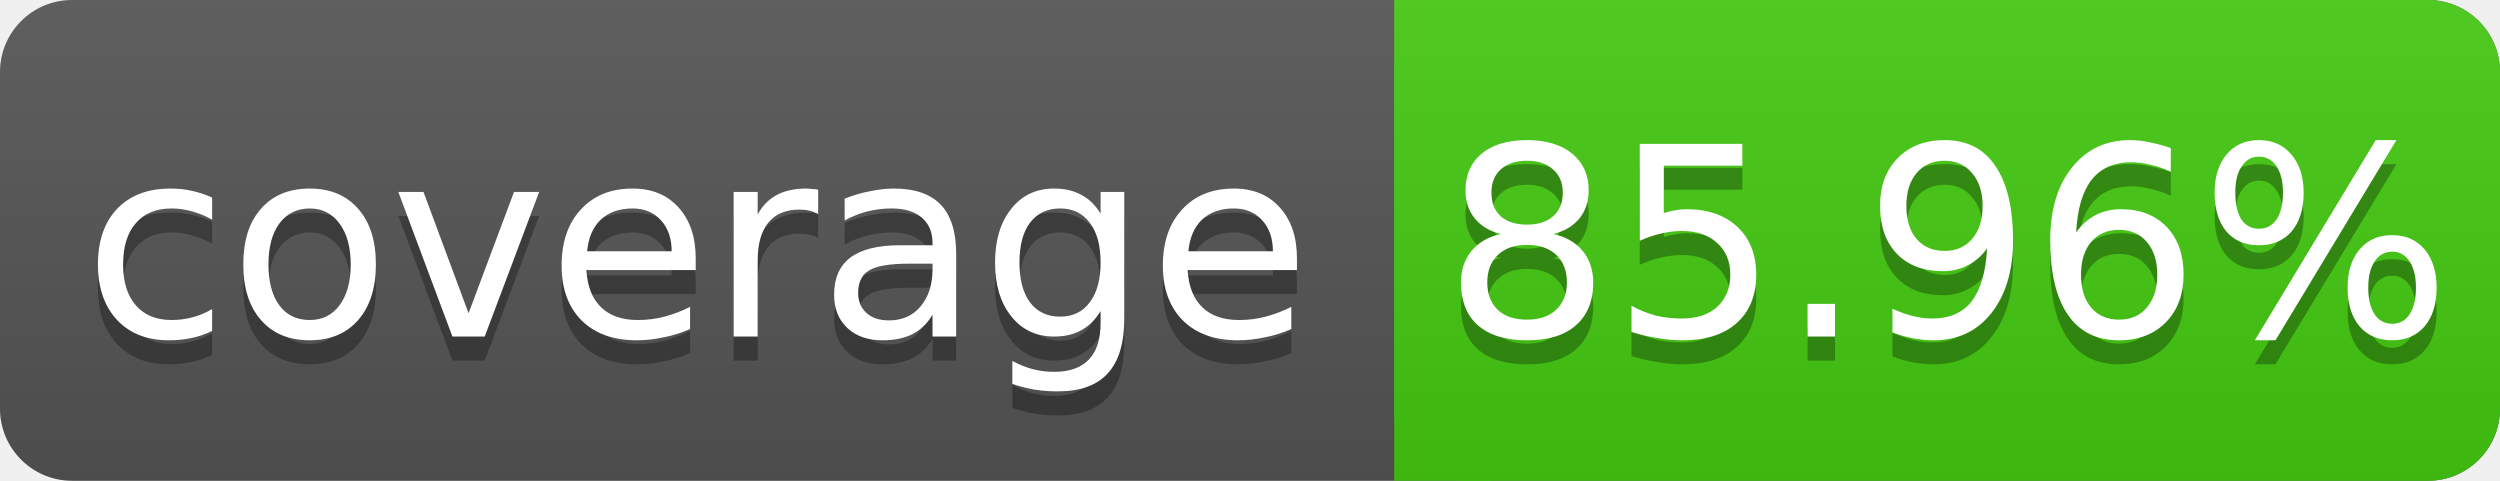
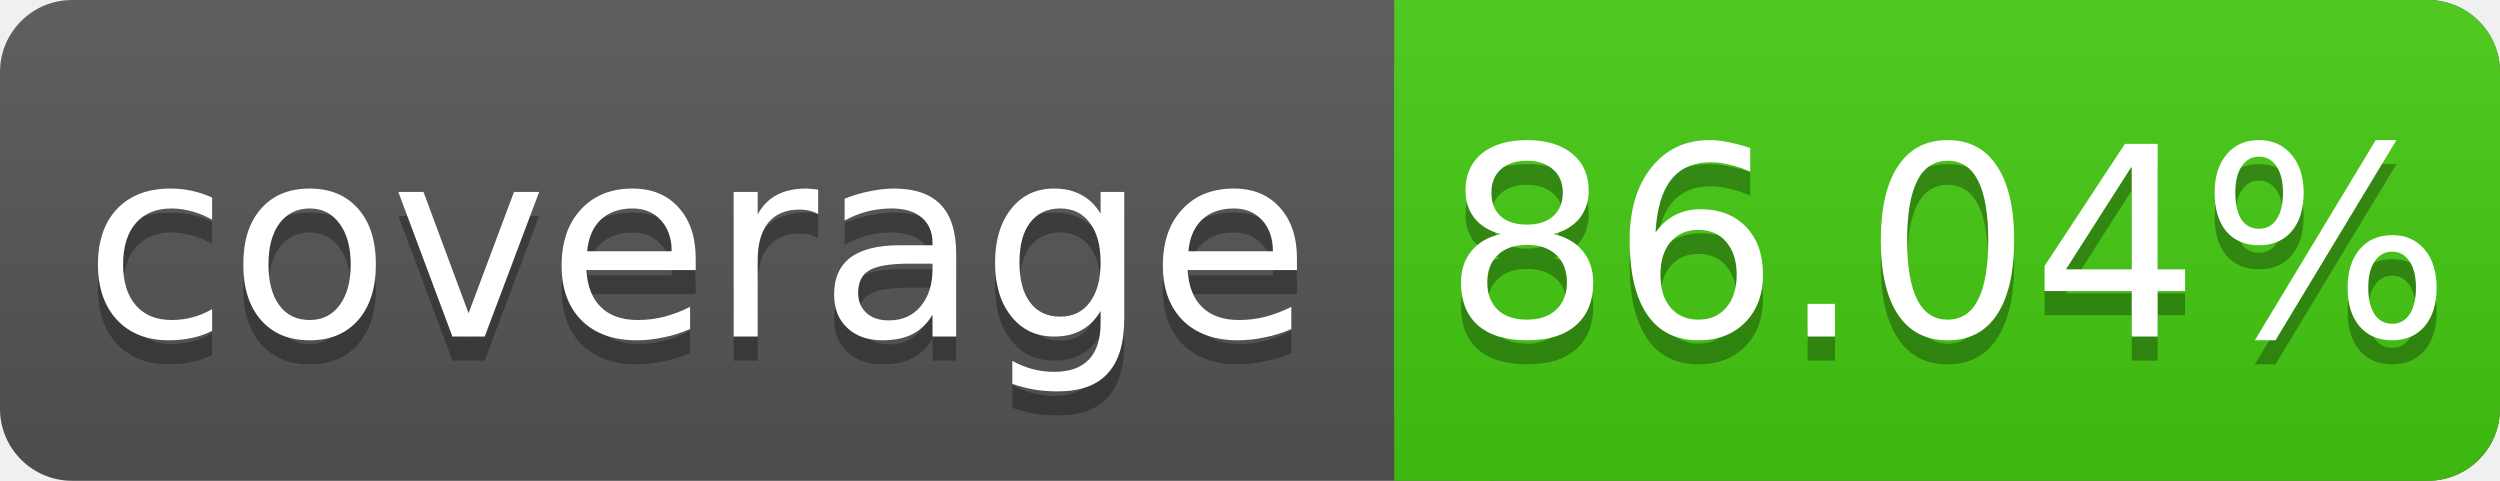
<svg xmlns="http://www.w3.org/2000/svg" width="104" height="20">
  <linearGradient id="s" x2="0" y2="100%">
    <stop offset="0" stop-color="#bbb" stop-opacity=".1" />
    <stop offset="1" stop-opacity=".1" />
  </linearGradient>
  <rect rx="3" width="104" height="20" fill="#555" />
  <rect rx="3" x="58" width="46" height="20" fill="#4c1" />
  <rect x="58" width="4" height="20" fill="#4c1" />
  <rect rx="3" width="104" height="20" fill="url(#s)" />
  <g fill="#fff" text-anchor="middle" font-family="DejaVu Sans,Verdana,Geneva,sans-serif" font-size="11">
    <text x="29" y="15" fill="#010101" fill-opacity=".3">coverage</text>
    <text x="29" y="14">coverage</text>
-     <text x="81" y="15" fill="#010101" fill-opacity=".3">85.96%</text>
-     <text x="81" y="14">85.96%</text>
+     <text x="81" y="15" fill="#010101" fill-opacity=".3">86.04%</text>
+     <text x="81" y="14">86.04%</text>
  </g>
</svg>
